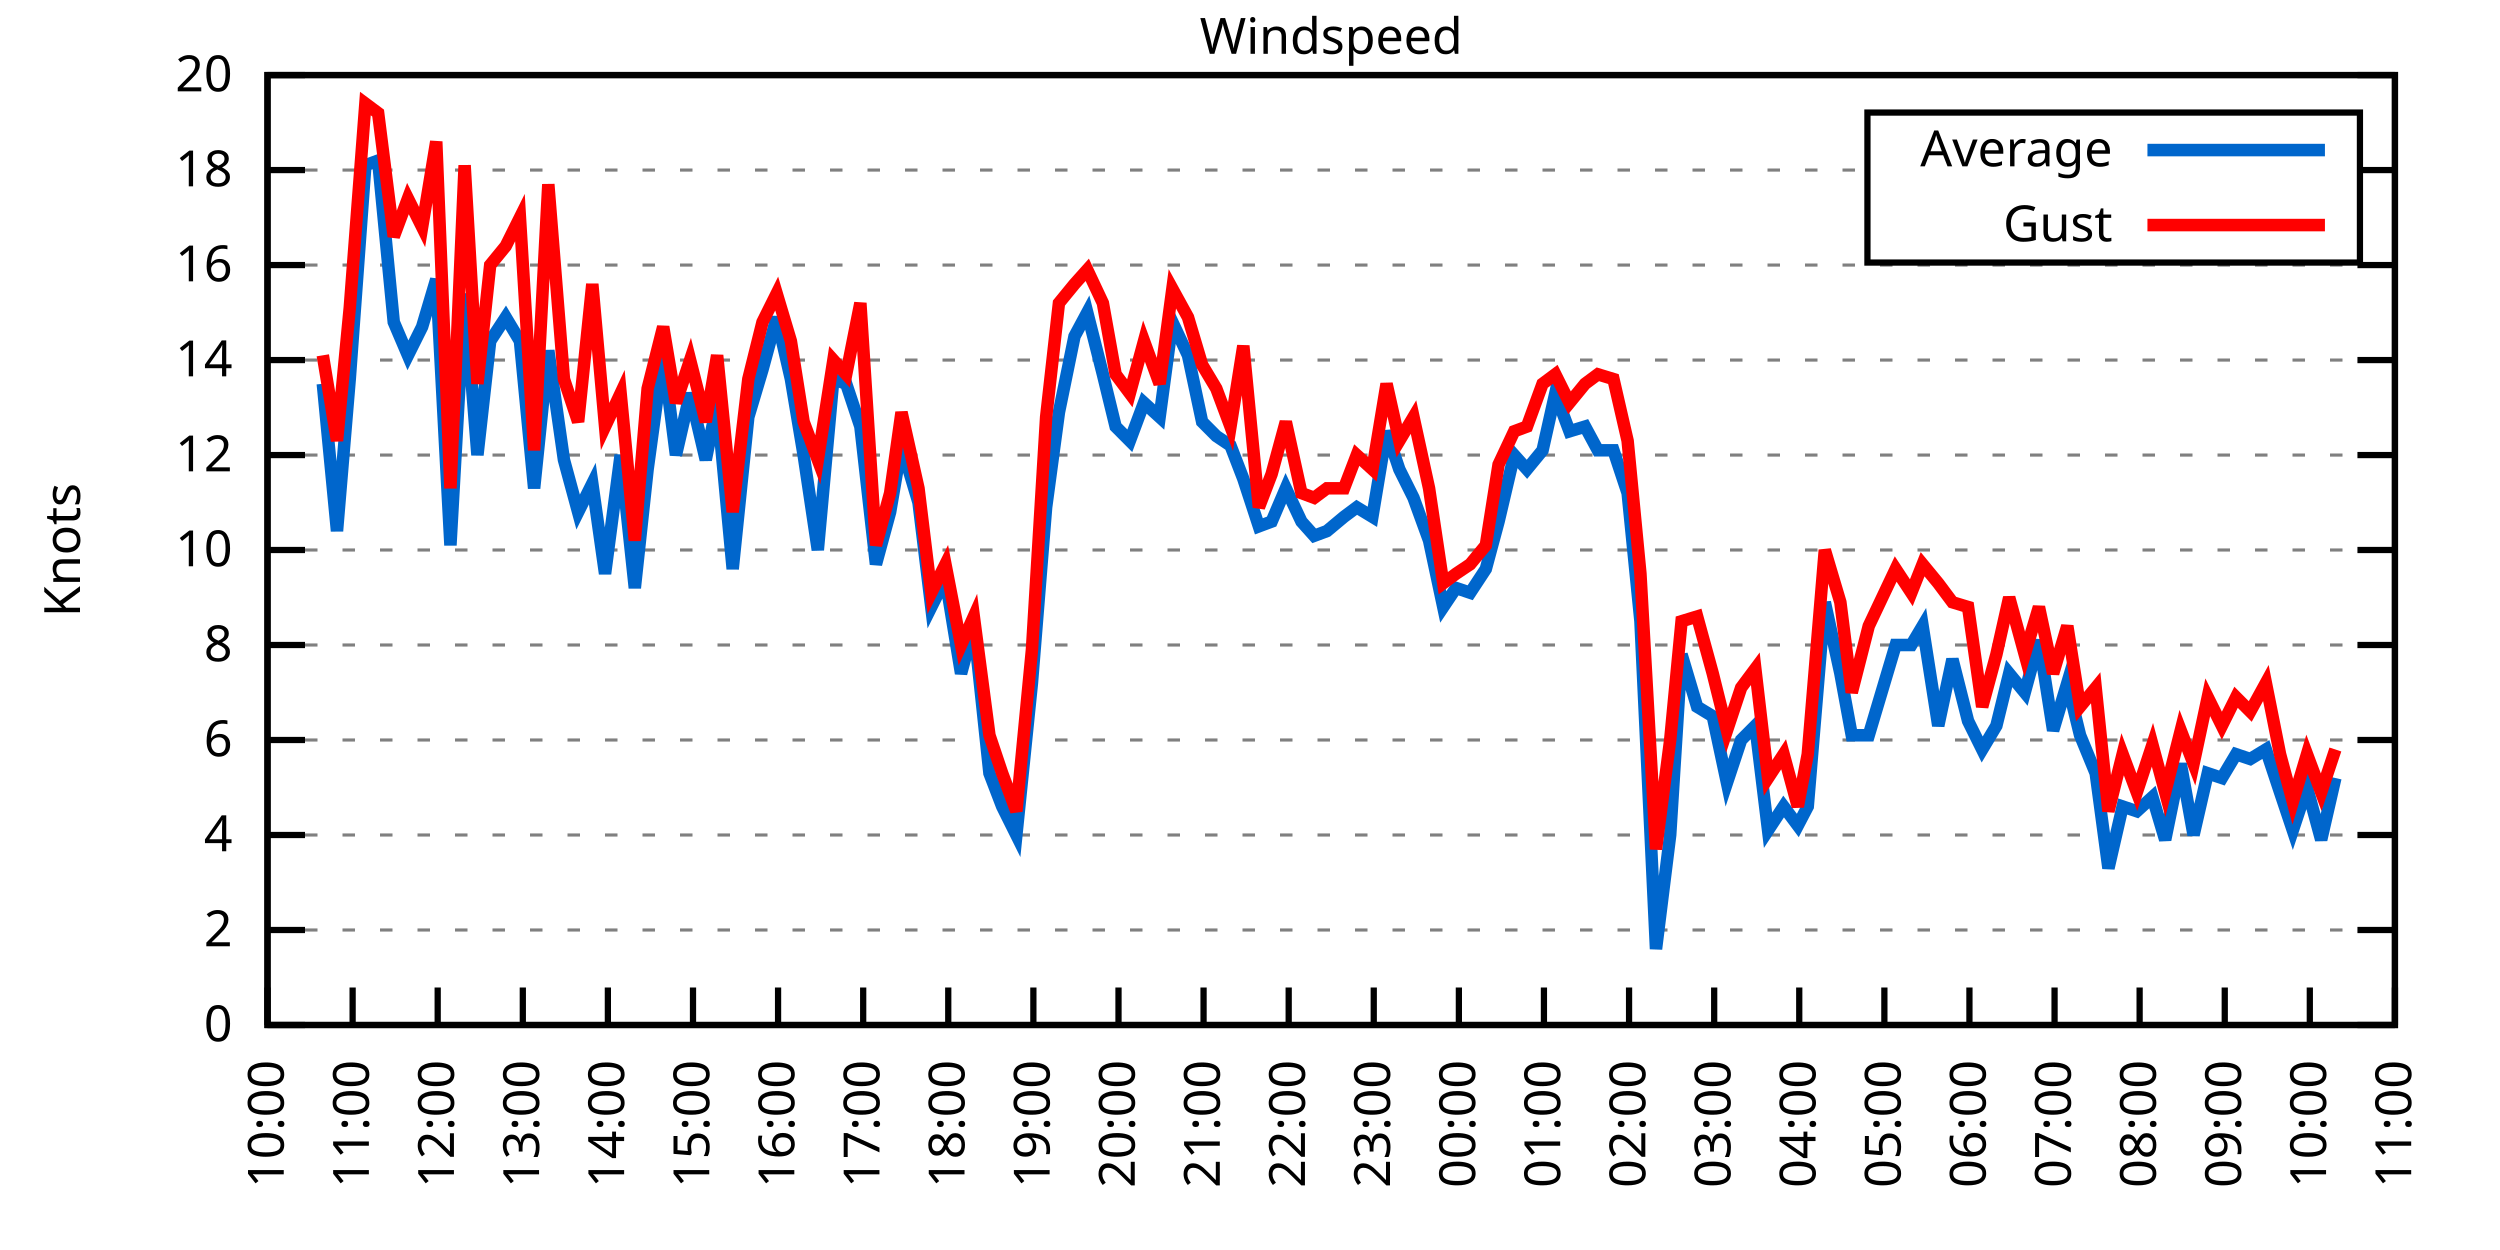
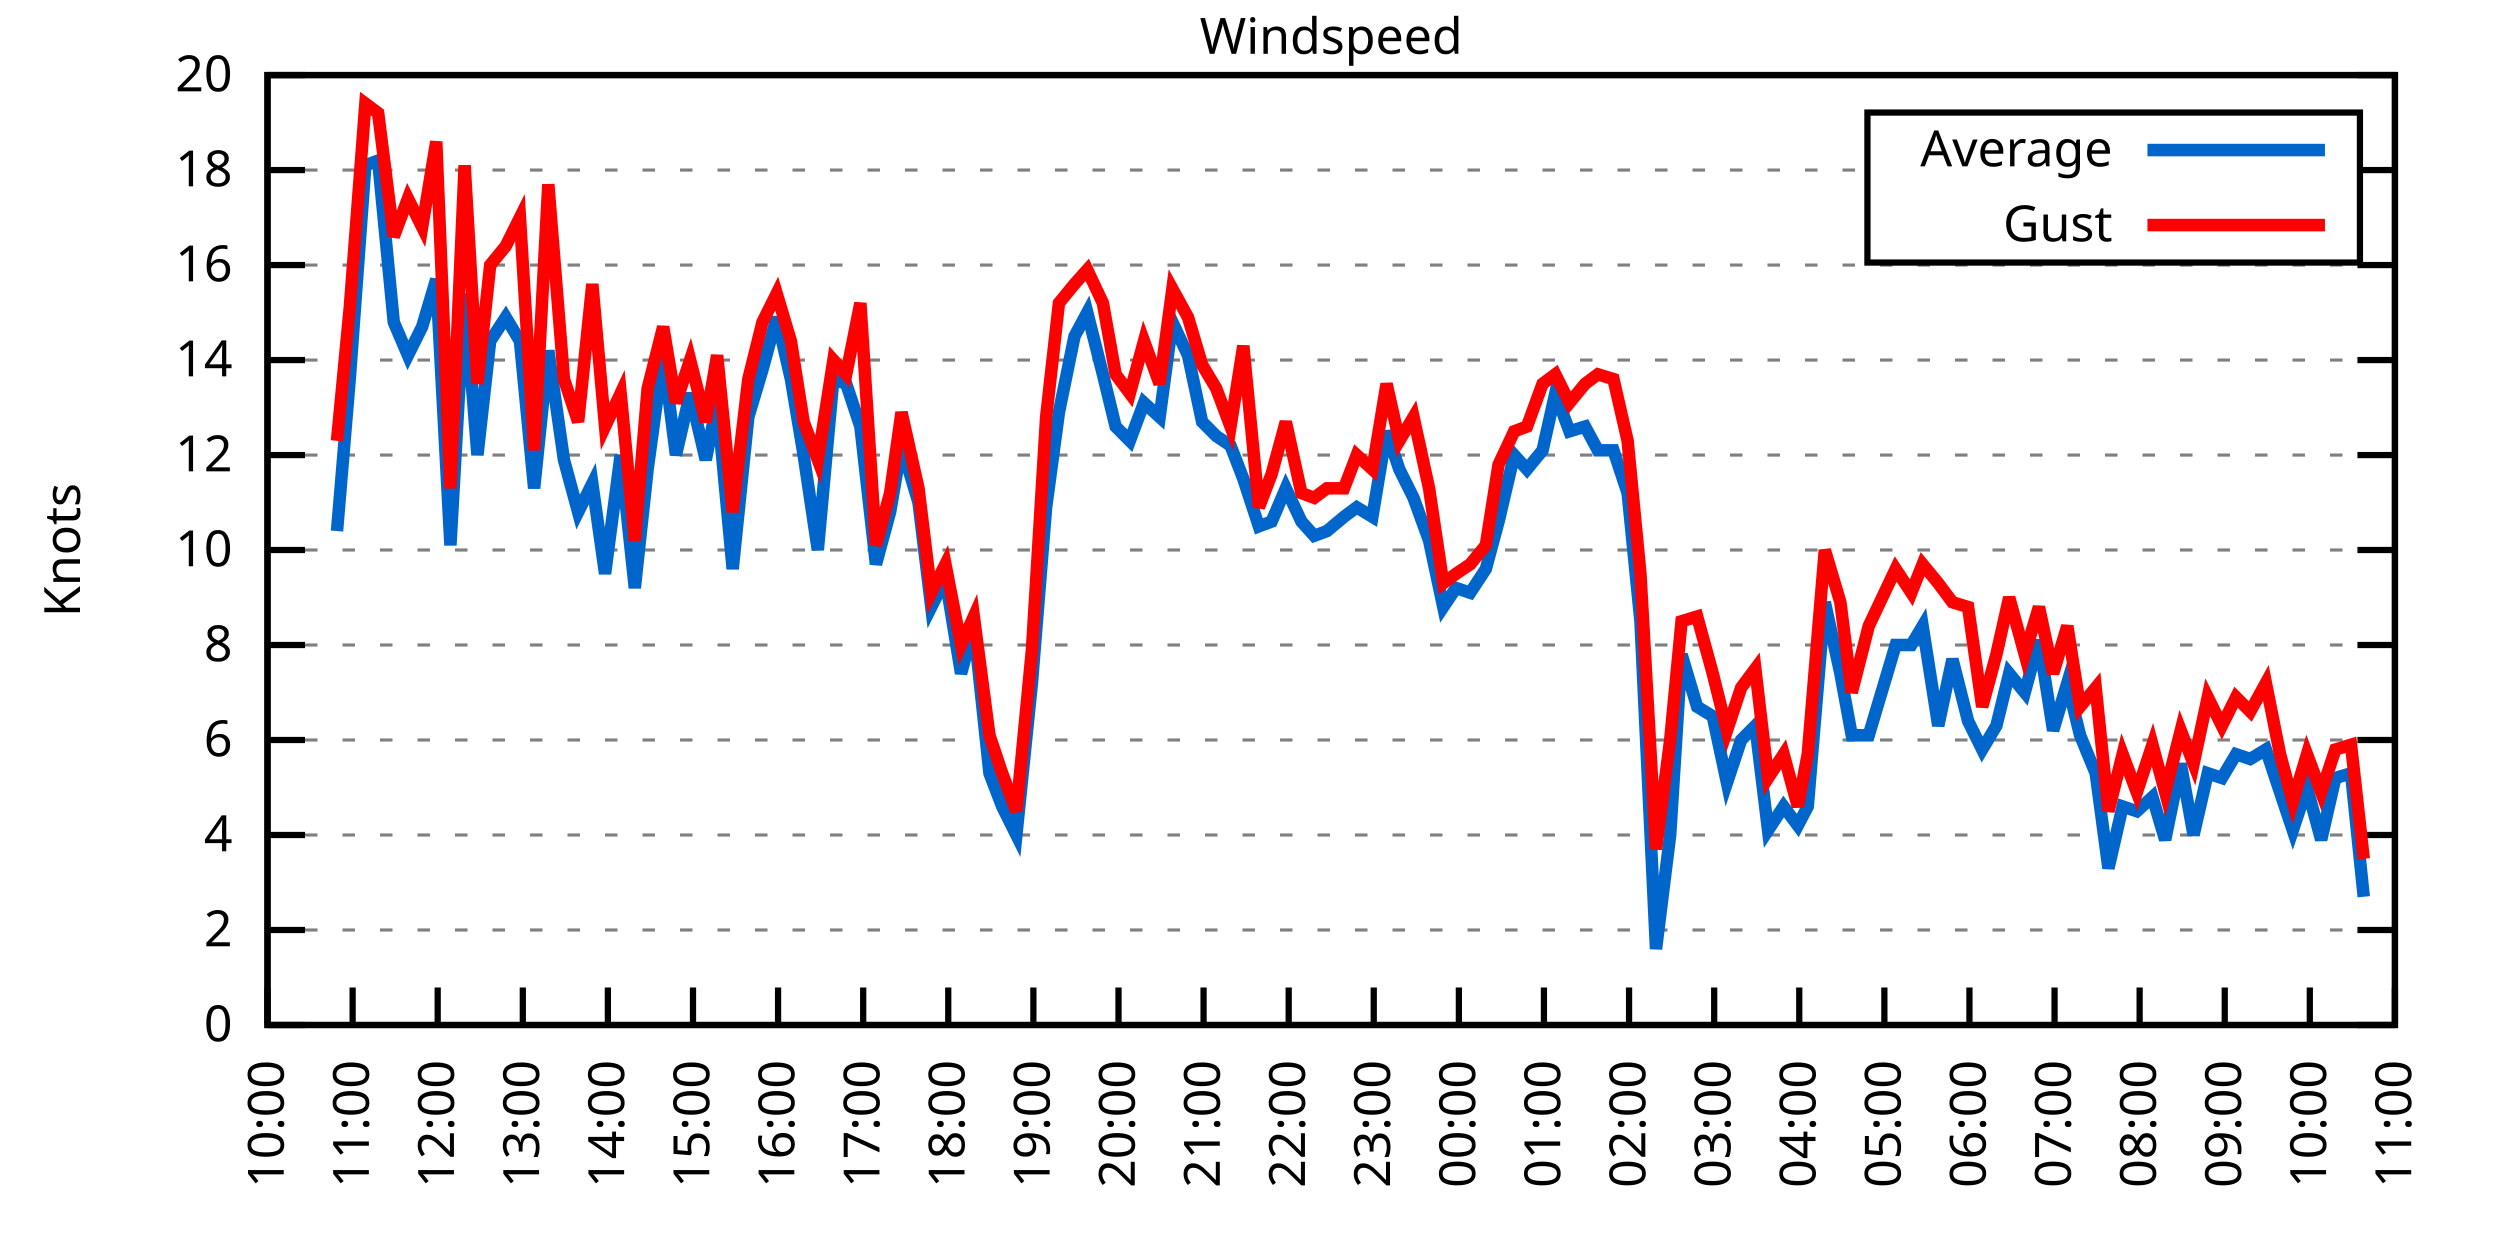
<svg xmlns="http://www.w3.org/2000/svg" xmlns:xlink="http://www.w3.org/1999/xlink" width="400" height="200" viewBox="0 0 400 200">
  <g id="gnuplot_canvas">
    <rect x="0" y="0" width="400" height="200" fill="none" />
    <defs>
      <circle id="gpDot" r="0.5" stroke-width="0.5" stroke="currentColor" />
      <path id="gpPt0" stroke-width="0.333" stroke="currentColor" d="M-1,0 h2 M0,-1 v2" />
      <path id="gpPt1" stroke-width="0.333" stroke="currentColor" d="M-1,-1 L1,1 M1,-1 L-1,1" />
      <path id="gpPt2" stroke-width="0.333" stroke="currentColor" d="M-1,0 L1,0 M0,-1 L0,1 M-1,-1 L1,1 M-1,1 L1,-1" />
      <rect id="gpPt3" stroke-width="0.333" stroke="currentColor" x="-1" y="-1" width="2" height="2" />
      <rect id="gpPt4" stroke-width="0.333" stroke="currentColor" fill="currentColor" x="-1" y="-1" width="2" height="2" />
      <circle id="gpPt5" stroke-width="0.333" stroke="currentColor" cx="0" cy="0" r="1" />
      <use xlink:href="#gpPt5" id="gpPt6" fill="currentColor" stroke="none" />
      <path id="gpPt7" stroke-width="0.333" stroke="currentColor" d="M0,-1.33 L-1.33,0.67 L1.33,0.67 z" />
      <use xlink:href="#gpPt7" id="gpPt8" fill="currentColor" stroke="none" />
      <use xlink:href="#gpPt7" id="gpPt9" stroke="currentColor" transform="rotate(180)" />
      <use xlink:href="#gpPt9" id="gpPt10" fill="currentColor" stroke="none" />
      <use xlink:href="#gpPt3" id="gpPt11" stroke="currentColor" transform="rotate(45)" />
      <use xlink:href="#gpPt11" id="gpPt12" fill="currentColor" stroke="none" />
      <path id="gpPt13" stroke-width="0.333" stroke="currentColor" d="M0,1.330 L1.265,0.411 L0.782,-1.067 L-0.782,-1.076 L-1.265,0.411 z" />
      <use xlink:href="#gpPt13" id="gpPt14" fill="currentColor" stroke="none" />
      <filter id="textbox" filterUnits="objectBoundingBox" x="0" y="0" height="1" width="1">
        <feFlood flood-color="white" flood-opacity="1" result="bgnd" />
        <feComposite in="SourceGraphic" in2="bgnd" operator="atop" />
      </filter>
      <filter id="greybox" filterUnits="objectBoundingBox" x="0" y="0" height="1" width="1">
        <feFlood flood-color="lightgrey" flood-opacity="1" result="grey" />
        <feComposite in="SourceGraphic" in2="grey" operator="atop" />
      </filter>
    </defs>
    <g fill="none" color="white" stroke="currentColor" stroke-width="1.00" stroke-linecap="butt" stroke-linejoin="miter">
</g>
    <g fill="none" color="black" stroke="currentColor" stroke-width="1.00" stroke-linecap="butt" stroke-linejoin="miter">
      <g stroke="none" shape-rendering="crispEdges">
        <polygon fill="rgb(255, 255, 255)" points="42.80,164.00 383.18,164.00 383.18,12.02 42.80,12.02 " />
      </g>
    </g>
    <g fill="none" color="black" stroke="currentColor" stroke-width="1.00" stroke-linecap="butt" stroke-linejoin="miter">
</g>
    <g fill="none" color="black" stroke="black" stroke-width="0.50" stroke-linecap="butt" stroke-linejoin="miter">
</g>
    <g fill="none" color="gray" stroke="currentColor" stroke-width="0.50" stroke-linecap="butt" stroke-linejoin="miter">
      <path stroke="gray" stroke-dasharray="2,4" class="gridline" d="M42.80,164.00 L383.19,164.00  " />
    </g>
    <g fill="none" color="gray" stroke="gray" stroke-width="1.00" stroke-linecap="butt" stroke-linejoin="miter">
</g>
    <g fill="none" color="black" stroke="currentColor" stroke-width="1.00" stroke-linecap="butt" stroke-linejoin="miter">
      <path stroke="black" d="M42.80,164.00 L48.80,164.00 M383.19,164.00 L377.19,164.00  " />
      <g transform="translate(37.20,166.60)" stroke="none" fill="black" font-family="Sans" font-size="8.00" text-anchor="end">
        <text>
          <tspan font-family="Sans"> 0</tspan>
        </text>
      </g>
    </g>
    <g fill="none" color="black" stroke="currentColor" stroke-width="1.00" stroke-linecap="butt" stroke-linejoin="miter">
</g>
    <g fill="none" color="black" stroke="black" stroke-width="0.50" stroke-linecap="butt" stroke-linejoin="miter">
</g>
    <g fill="none" color="gray" stroke="currentColor" stroke-width="0.50" stroke-linecap="butt" stroke-linejoin="miter">
      <path stroke="gray" stroke-dasharray="2,4" class="gridline" d="M42.80,148.80 L383.19,148.80  " />
    </g>
    <g fill="none" color="gray" stroke="gray" stroke-width="1.00" stroke-linecap="butt" stroke-linejoin="miter">
</g>
    <g fill="none" color="black" stroke="currentColor" stroke-width="1.00" stroke-linecap="butt" stroke-linejoin="miter">
      <path stroke="black" d="M42.80,148.80 L48.80,148.80 M383.19,148.80 L377.19,148.80  " />
      <g transform="translate(37.20,151.40)" stroke="none" fill="black" font-family="Sans" font-size="8.00" text-anchor="end">
        <text>
          <tspan font-family="Sans"> 2</tspan>
        </text>
      </g>
    </g>
    <g fill="none" color="black" stroke="currentColor" stroke-width="1.00" stroke-linecap="butt" stroke-linejoin="miter">
</g>
    <g fill="none" color="black" stroke="black" stroke-width="0.50" stroke-linecap="butt" stroke-linejoin="miter">
</g>
    <g fill="none" color="gray" stroke="currentColor" stroke-width="0.50" stroke-linecap="butt" stroke-linejoin="miter">
      <path stroke="gray" stroke-dasharray="2,4" class="gridline" d="M42.80,133.60 L383.19,133.60  " />
    </g>
    <g fill="none" color="gray" stroke="gray" stroke-width="1.00" stroke-linecap="butt" stroke-linejoin="miter">
</g>
    <g fill="none" color="black" stroke="currentColor" stroke-width="1.00" stroke-linecap="butt" stroke-linejoin="miter">
      <path stroke="black" d="M42.80,133.60 L48.80,133.60 M383.19,133.60 L377.19,133.60  " />
      <g transform="translate(37.20,136.20)" stroke="none" fill="black" font-family="Sans" font-size="8.00" text-anchor="end">
        <text>
          <tspan font-family="Sans"> 4</tspan>
        </text>
      </g>
    </g>
    <g fill="none" color="black" stroke="currentColor" stroke-width="1.00" stroke-linecap="butt" stroke-linejoin="miter">
</g>
    <g fill="none" color="black" stroke="black" stroke-width="0.50" stroke-linecap="butt" stroke-linejoin="miter">
</g>
    <g fill="none" color="gray" stroke="currentColor" stroke-width="0.50" stroke-linecap="butt" stroke-linejoin="miter">
      <path stroke="gray" stroke-dasharray="2,4" class="gridline" d="M42.80,118.40 L383.19,118.40  " />
    </g>
    <g fill="none" color="gray" stroke="gray" stroke-width="1.00" stroke-linecap="butt" stroke-linejoin="miter">
</g>
    <g fill="none" color="black" stroke="currentColor" stroke-width="1.00" stroke-linecap="butt" stroke-linejoin="miter">
      <path stroke="black" d="M42.80,118.40 L48.80,118.40 M383.19,118.40 L377.19,118.40  " />
      <g transform="translate(37.20,121.00)" stroke="none" fill="black" font-family="Sans" font-size="8.00" text-anchor="end">
        <text>
          <tspan font-family="Sans"> 6</tspan>
        </text>
      </g>
    </g>
    <g fill="none" color="black" stroke="currentColor" stroke-width="1.00" stroke-linecap="butt" stroke-linejoin="miter">
</g>
    <g fill="none" color="black" stroke="black" stroke-width="0.50" stroke-linecap="butt" stroke-linejoin="miter">
</g>
    <g fill="none" color="gray" stroke="currentColor" stroke-width="0.50" stroke-linecap="butt" stroke-linejoin="miter">
      <path stroke="gray" stroke-dasharray="2,4" class="gridline" d="M42.80,103.20 L383.19,103.20  " />
    </g>
    <g fill="none" color="gray" stroke="gray" stroke-width="1.00" stroke-linecap="butt" stroke-linejoin="miter">
</g>
    <g fill="none" color="black" stroke="currentColor" stroke-width="1.00" stroke-linecap="butt" stroke-linejoin="miter">
      <path stroke="black" d="M42.80,103.20 L48.80,103.20 M383.19,103.20 L377.19,103.20  " />
      <g transform="translate(37.20,105.80)" stroke="none" fill="black" font-family="Sans" font-size="8.00" text-anchor="end">
        <text>
          <tspan font-family="Sans"> 8</tspan>
        </text>
      </g>
    </g>
    <g fill="none" color="black" stroke="currentColor" stroke-width="1.00" stroke-linecap="butt" stroke-linejoin="miter">
</g>
    <g fill="none" color="black" stroke="black" stroke-width="0.50" stroke-linecap="butt" stroke-linejoin="miter">
</g>
    <g fill="none" color="gray" stroke="currentColor" stroke-width="0.50" stroke-linecap="butt" stroke-linejoin="miter">
      <path stroke="gray" stroke-dasharray="2,4" class="gridline" d="M42.80,88.00 L383.19,88.00  " />
    </g>
    <g fill="none" color="gray" stroke="gray" stroke-width="1.00" stroke-linecap="butt" stroke-linejoin="miter">
</g>
    <g fill="none" color="black" stroke="currentColor" stroke-width="1.00" stroke-linecap="butt" stroke-linejoin="miter">
      <path stroke="black" d="M42.80,88.00 L48.80,88.00 M383.19,88.00 L377.19,88.00  " />
      <g transform="translate(37.20,90.60)" stroke="none" fill="black" font-family="Sans" font-size="8.00" text-anchor="end">
        <text>
          <tspan font-family="Sans"> 10</tspan>
        </text>
      </g>
    </g>
    <g fill="none" color="black" stroke="currentColor" stroke-width="1.00" stroke-linecap="butt" stroke-linejoin="miter">
</g>
    <g fill="none" color="black" stroke="black" stroke-width="0.50" stroke-linecap="butt" stroke-linejoin="miter">
</g>
    <g fill="none" color="gray" stroke="currentColor" stroke-width="0.50" stroke-linecap="butt" stroke-linejoin="miter">
      <path stroke="gray" stroke-dasharray="2,4" class="gridline" d="M42.80,72.81 L383.19,72.81  " />
    </g>
    <g fill="none" color="gray" stroke="gray" stroke-width="1.00" stroke-linecap="butt" stroke-linejoin="miter">
</g>
    <g fill="none" color="black" stroke="currentColor" stroke-width="1.00" stroke-linecap="butt" stroke-linejoin="miter">
      <path stroke="black" d="M42.80,72.81 L48.80,72.81 M383.19,72.81 L377.19,72.81  " />
      <g transform="translate(37.20,75.41)" stroke="none" fill="black" font-family="Sans" font-size="8.00" text-anchor="end">
        <text>
          <tspan font-family="Sans"> 12</tspan>
        </text>
      </g>
    </g>
    <g fill="none" color="black" stroke="currentColor" stroke-width="1.00" stroke-linecap="butt" stroke-linejoin="miter">
</g>
    <g fill="none" color="black" stroke="black" stroke-width="0.50" stroke-linecap="butt" stroke-linejoin="miter">
</g>
    <g fill="none" color="gray" stroke="currentColor" stroke-width="0.50" stroke-linecap="butt" stroke-linejoin="miter">
      <path stroke="gray" stroke-dasharray="2,4" class="gridline" d="M42.80,57.61 L383.19,57.61  " />
    </g>
    <g fill="none" color="gray" stroke="gray" stroke-width="1.00" stroke-linecap="butt" stroke-linejoin="miter">
</g>
    <g fill="none" color="black" stroke="currentColor" stroke-width="1.00" stroke-linecap="butt" stroke-linejoin="miter">
      <path stroke="black" d="M42.80,57.61 L48.80,57.61 M383.19,57.61 L377.19,57.61  " />
      <g transform="translate(37.20,60.21)" stroke="none" fill="black" font-family="Sans" font-size="8.00" text-anchor="end">
        <text>
          <tspan font-family="Sans"> 14</tspan>
        </text>
      </g>
    </g>
    <g fill="none" color="black" stroke="currentColor" stroke-width="1.00" stroke-linecap="butt" stroke-linejoin="miter">
</g>
    <g fill="none" color="black" stroke="black" stroke-width="0.50" stroke-linecap="butt" stroke-linejoin="miter">
</g>
    <g fill="none" color="gray" stroke="currentColor" stroke-width="0.50" stroke-linecap="butt" stroke-linejoin="miter">
      <path stroke="gray" stroke-dasharray="2,4" class="gridline" d="M42.80,42.41 L383.19,42.41  " />
    </g>
    <g fill="none" color="gray" stroke="gray" stroke-width="1.00" stroke-linecap="butt" stroke-linejoin="miter">
</g>
    <g fill="none" color="black" stroke="currentColor" stroke-width="1.00" stroke-linecap="butt" stroke-linejoin="miter">
      <path stroke="black" d="M42.80,42.41 L48.80,42.41 M383.19,42.41 L377.19,42.41  " />
      <g transform="translate(37.20,45.01)" stroke="none" fill="black" font-family="Sans" font-size="8.00" text-anchor="end">
        <text>
          <tspan font-family="Sans"> 16</tspan>
        </text>
      </g>
    </g>
    <g fill="none" color="black" stroke="currentColor" stroke-width="1.00" stroke-linecap="butt" stroke-linejoin="miter">
</g>
    <g fill="none" color="black" stroke="black" stroke-width="0.50" stroke-linecap="butt" stroke-linejoin="miter">
</g>
    <g fill="none" color="gray" stroke="currentColor" stroke-width="0.50" stroke-linecap="butt" stroke-linejoin="miter">
      <path stroke="gray" stroke-dasharray="2,4" class="gridline" d="M42.80,27.21 L298.79,27.21 M377.59,27.21 L383.19,27.21  " />
    </g>
    <g fill="none" color="gray" stroke="gray" stroke-width="1.00" stroke-linecap="butt" stroke-linejoin="miter">
</g>
    <g fill="none" color="black" stroke="currentColor" stroke-width="1.00" stroke-linecap="butt" stroke-linejoin="miter">
      <path stroke="black" d="M42.80,27.21 L48.80,27.21 M383.19,27.21 L377.19,27.21  " />
      <g transform="translate(37.20,29.81)" stroke="none" fill="black" font-family="Sans" font-size="8.00" text-anchor="end">
        <text>
          <tspan font-family="Sans"> 18</tspan>
        </text>
      </g>
    </g>
    <g fill="none" color="black" stroke="currentColor" stroke-width="1.00" stroke-linecap="butt" stroke-linejoin="miter">
</g>
    <g fill="none" color="black" stroke="black" stroke-width="0.50" stroke-linecap="butt" stroke-linejoin="miter">
</g>
    <g fill="none" color="gray" stroke="currentColor" stroke-width="0.50" stroke-linecap="butt" stroke-linejoin="miter">
      <path stroke="gray" stroke-dasharray="2,4" class="gridline" d="M42.80,12.01 L383.19,12.01  " />
    </g>
    <g fill="none" color="gray" stroke="gray" stroke-width="1.00" stroke-linecap="butt" stroke-linejoin="miter">
</g>
    <g fill="none" color="black" stroke="currentColor" stroke-width="1.00" stroke-linecap="butt" stroke-linejoin="miter">
      <path stroke="black" d="M42.80,12.01 L48.80,12.01 M383.19,12.01 L377.19,12.01  " />
      <g transform="translate(37.20,14.61)" stroke="none" fill="black" font-family="Sans" font-size="8.00" text-anchor="end">
        <text>
          <tspan font-family="Sans"> 20</tspan>
        </text>
      </g>
    </g>
    <g fill="none" color="black" stroke="currentColor" stroke-width="1.00" stroke-linecap="butt" stroke-linejoin="miter">
      <path stroke="black" d="M42.80,164.00 L42.80,158.00  " />
      <g transform="translate(45.40,169.60) rotate(270.00)" stroke="none" fill="black" font-family="Sans" font-size="8.00" text-anchor="end">
        <text>
          <tspan font-family="Sans">10:00</tspan>
        </text>
      </g>
    </g>
    <g fill="none" color="black" stroke="currentColor" stroke-width="1.00" stroke-linecap="butt" stroke-linejoin="miter">
      <path stroke="black" d="M56.42,164.00 L56.42,158.00  " />
      <g transform="translate(59.02,169.60) rotate(270.00)" stroke="none" fill="black" font-family="Sans" font-size="8.00" text-anchor="end">
        <text>
          <tspan font-family="Sans">11:00</tspan>
        </text>
      </g>
    </g>
    <g fill="none" color="black" stroke="currentColor" stroke-width="1.00" stroke-linecap="butt" stroke-linejoin="miter">
      <path stroke="black" d="M70.03,164.00 L70.03,158.00  " />
      <g transform="translate(72.63,169.60) rotate(270.00)" stroke="none" fill="black" font-family="Sans" font-size="8.00" text-anchor="end">
        <text>
          <tspan font-family="Sans">12:00</tspan>
        </text>
      </g>
    </g>
    <g fill="none" color="black" stroke="currentColor" stroke-width="1.00" stroke-linecap="butt" stroke-linejoin="miter">
      <path stroke="black" d="M83.65,164.00 L83.65,158.00  " />
      <g transform="translate(86.25,169.60) rotate(270.00)" stroke="none" fill="black" font-family="Sans" font-size="8.00" text-anchor="end">
        <text>
          <tspan font-family="Sans">13:00</tspan>
        </text>
      </g>
    </g>
    <g fill="none" color="black" stroke="currentColor" stroke-width="1.00" stroke-linecap="butt" stroke-linejoin="miter">
      <path stroke="black" d="M97.26,164.00 L97.26,158.00  " />
      <g transform="translate(99.86,169.60) rotate(270.00)" stroke="none" fill="black" font-family="Sans" font-size="8.00" text-anchor="end">
        <text>
          <tspan font-family="Sans">14:00</tspan>
        </text>
      </g>
    </g>
    <g fill="none" color="black" stroke="currentColor" stroke-width="1.00" stroke-linecap="butt" stroke-linejoin="miter">
      <path stroke="black" d="M110.88,164.00 L110.88,158.00  " />
      <g transform="translate(113.48,169.60) rotate(270.00)" stroke="none" fill="black" font-family="Sans" font-size="8.00" text-anchor="end">
        <text>
          <tspan font-family="Sans">15:00</tspan>
        </text>
      </g>
    </g>
    <g fill="none" color="black" stroke="currentColor" stroke-width="1.00" stroke-linecap="butt" stroke-linejoin="miter">
      <path stroke="black" d="M124.49,164.00 L124.49,158.00  " />
      <g transform="translate(127.09,169.60) rotate(270.00)" stroke="none" fill="black" font-family="Sans" font-size="8.00" text-anchor="end">
        <text>
          <tspan font-family="Sans">16:00</tspan>
        </text>
      </g>
    </g>
    <g fill="none" color="black" stroke="currentColor" stroke-width="1.00" stroke-linecap="butt" stroke-linejoin="miter">
      <path stroke="black" d="M138.11,164.00 L138.11,158.00  " />
      <g transform="translate(140.71,169.60) rotate(270.00)" stroke="none" fill="black" font-family="Sans" font-size="8.00" text-anchor="end">
        <text>
          <tspan font-family="Sans">17:00</tspan>
        </text>
      </g>
    </g>
    <g fill="none" color="black" stroke="currentColor" stroke-width="1.00" stroke-linecap="butt" stroke-linejoin="miter">
      <path stroke="black" d="M151.72,164.00 L151.72,158.00  " />
      <g transform="translate(154.32,169.60) rotate(270.00)" stroke="none" fill="black" font-family="Sans" font-size="8.00" text-anchor="end">
        <text>
          <tspan font-family="Sans">18:00</tspan>
        </text>
      </g>
    </g>
    <g fill="none" color="black" stroke="currentColor" stroke-width="1.00" stroke-linecap="butt" stroke-linejoin="miter">
      <path stroke="black" d="M165.34,164.00 L165.34,158.00  " />
      <g transform="translate(167.94,169.60) rotate(270.00)" stroke="none" fill="black" font-family="Sans" font-size="8.00" text-anchor="end">
        <text>
          <tspan font-family="Sans">19:00</tspan>
        </text>
      </g>
    </g>
    <g fill="none" color="black" stroke="currentColor" stroke-width="1.00" stroke-linecap="butt" stroke-linejoin="miter">
      <path stroke="black" d="M178.96,164.00 L178.96,158.00  " />
      <g transform="translate(181.56,169.60) rotate(270.00)" stroke="none" fill="black" font-family="Sans" font-size="8.00" text-anchor="end">
        <text>
          <tspan font-family="Sans">20:00</tspan>
        </text>
      </g>
    </g>
    <g fill="none" color="black" stroke="currentColor" stroke-width="1.00" stroke-linecap="butt" stroke-linejoin="miter">
      <path stroke="black" d="M192.57,164.00 L192.57,158.00  " />
      <g transform="translate(195.17,169.60) rotate(270.00)" stroke="none" fill="black" font-family="Sans" font-size="8.00" text-anchor="end">
        <text>
          <tspan font-family="Sans">21:00</tspan>
        </text>
      </g>
    </g>
    <g fill="none" color="black" stroke="currentColor" stroke-width="1.00" stroke-linecap="butt" stroke-linejoin="miter">
      <path stroke="black" d="M206.19,164.00 L206.19,158.00  " />
      <g transform="translate(208.79,169.60) rotate(270.00)" stroke="none" fill="black" font-family="Sans" font-size="8.00" text-anchor="end">
        <text>
          <tspan font-family="Sans">22:00</tspan>
        </text>
      </g>
    </g>
    <g fill="none" color="black" stroke="currentColor" stroke-width="1.00" stroke-linecap="butt" stroke-linejoin="miter">
      <path stroke="black" d="M219.80,164.00 L219.80,158.00  " />
      <g transform="translate(222.40,169.60) rotate(270.00)" stroke="none" fill="black" font-family="Sans" font-size="8.00" text-anchor="end">
        <text>
          <tspan font-family="Sans">23:00</tspan>
        </text>
      </g>
    </g>
    <g fill="none" color="black" stroke="currentColor" stroke-width="1.00" stroke-linecap="butt" stroke-linejoin="miter">
      <path stroke="black" d="M233.42,164.00 L233.42,158.00  " />
      <g transform="translate(236.02,169.60) rotate(270.00)" stroke="none" fill="black" font-family="Sans" font-size="8.00" text-anchor="end">
        <text>
          <tspan font-family="Sans">00:00</tspan>
        </text>
      </g>
    </g>
    <g fill="none" color="black" stroke="currentColor" stroke-width="1.00" stroke-linecap="butt" stroke-linejoin="miter">
      <path stroke="black" d="M247.03,164.00 L247.03,158.00  " />
      <g transform="translate(249.63,169.60) rotate(270.00)" stroke="none" fill="black" font-family="Sans" font-size="8.00" text-anchor="end">
        <text>
          <tspan font-family="Sans">01:00</tspan>
        </text>
      </g>
    </g>
    <g fill="none" color="black" stroke="currentColor" stroke-width="1.00" stroke-linecap="butt" stroke-linejoin="miter">
      <path stroke="black" d="M260.65,164.00 L260.65,158.00  " />
      <g transform="translate(263.25,169.60) rotate(270.00)" stroke="none" fill="black" font-family="Sans" font-size="8.00" text-anchor="end">
        <text>
          <tspan font-family="Sans">02:00</tspan>
        </text>
      </g>
    </g>
    <g fill="none" color="black" stroke="currentColor" stroke-width="1.00" stroke-linecap="butt" stroke-linejoin="miter">
      <path stroke="black" d="M274.27,164.00 L274.27,158.00  " />
      <g transform="translate(276.87,169.60) rotate(270.00)" stroke="none" fill="black" font-family="Sans" font-size="8.00" text-anchor="end">
        <text>
          <tspan font-family="Sans">03:00</tspan>
        </text>
      </g>
    </g>
    <g fill="none" color="black" stroke="currentColor" stroke-width="1.00" stroke-linecap="butt" stroke-linejoin="miter">
      <path stroke="black" d="M287.88,164.00 L287.88,158.00  " />
      <g transform="translate(290.48,169.60) rotate(270.00)" stroke="none" fill="black" font-family="Sans" font-size="8.00" text-anchor="end">
        <text>
          <tspan font-family="Sans">04:00</tspan>
        </text>
      </g>
    </g>
    <g fill="none" color="black" stroke="currentColor" stroke-width="1.00" stroke-linecap="butt" stroke-linejoin="miter">
      <path stroke="black" d="M301.50,164.00 L301.50,158.00  " />
      <g transform="translate(304.10,169.60) rotate(270.00)" stroke="none" fill="black" font-family="Sans" font-size="8.00" text-anchor="end">
        <text>
          <tspan font-family="Sans">05:00</tspan>
        </text>
      </g>
    </g>
    <g fill="none" color="black" stroke="currentColor" stroke-width="1.00" stroke-linecap="butt" stroke-linejoin="miter">
      <path stroke="black" d="M315.11,164.00 L315.11,158.00  " />
      <g transform="translate(317.71,169.60) rotate(270.00)" stroke="none" fill="black" font-family="Sans" font-size="8.00" text-anchor="end">
        <text>
          <tspan font-family="Sans">06:00</tspan>
        </text>
      </g>
    </g>
    <g fill="none" color="black" stroke="currentColor" stroke-width="1.00" stroke-linecap="butt" stroke-linejoin="miter">
      <path stroke="black" d="M328.73,164.00 L328.73,158.00  " />
      <g transform="translate(331.33,169.60) rotate(270.00)" stroke="none" fill="black" font-family="Sans" font-size="8.00" text-anchor="end">
        <text>
          <tspan font-family="Sans">07:00</tspan>
        </text>
      </g>
    </g>
    <g fill="none" color="black" stroke="currentColor" stroke-width="1.00" stroke-linecap="butt" stroke-linejoin="miter">
      <path stroke="black" d="M342.34,164.00 L342.34,158.00  " />
      <g transform="translate(344.94,169.60) rotate(270.00)" stroke="none" fill="black" font-family="Sans" font-size="8.00" text-anchor="end">
        <text>
          <tspan font-family="Sans">08:00</tspan>
        </text>
      </g>
    </g>
    <g fill="none" color="black" stroke="currentColor" stroke-width="1.00" stroke-linecap="butt" stroke-linejoin="miter">
      <path stroke="black" d="M355.96,164.00 L355.96,158.00  " />
      <g transform="translate(358.56,169.60) rotate(270.00)" stroke="none" fill="black" font-family="Sans" font-size="8.00" text-anchor="end">
        <text>
          <tspan font-family="Sans">09:00</tspan>
        </text>
      </g>
    </g>
    <g fill="none" color="black" stroke="currentColor" stroke-width="1.00" stroke-linecap="butt" stroke-linejoin="miter">
      <path stroke="black" d="M369.57,164.00 L369.57,158.00  " />
      <g transform="translate(372.17,169.60) rotate(270.00)" stroke="none" fill="black" font-family="Sans" font-size="8.00" text-anchor="end">
        <text>
          <tspan font-family="Sans">10:00</tspan>
        </text>
      </g>
    </g>
    <g fill="none" color="black" stroke="currentColor" stroke-width="1.00" stroke-linecap="butt" stroke-linejoin="miter">
      <path stroke="black" d="M383.19,164.00 L383.19,158.00  " />
      <g transform="translate(385.79,169.60) rotate(270.00)" stroke="none" fill="black" font-family="Sans" font-size="8.00" text-anchor="end">
        <text>
          <tspan font-family="Sans">11:00</tspan>
        </text>
      </g>
    </g>
    <g fill="none" color="black" stroke="currentColor" stroke-width="1.00" stroke-linecap="butt" stroke-linejoin="miter">
</g>
    <g fill="none" color="black" stroke="currentColor" stroke-width="1.00" stroke-linecap="butt" stroke-linejoin="miter">
      <path stroke="black" d="M42.80,12.01 L42.80,164.00 L383.19,164.00 L383.19,12.01 L42.80,12.01 Z  " />
    </g>
    <g fill="none" color="black" stroke="currentColor" stroke-width="1.00" stroke-linecap="butt" stroke-linejoin="miter">
</g>
    <g fill="none" color="black" stroke="currentColor" stroke-width="1.00" stroke-linecap="butt" stroke-linejoin="miter">
      <path stroke="black" d="M298.79,42.01 L298.79,18.01 L377.59,18.01 L377.59,42.01 L298.79,42.01 Z  " />
    </g>
    <g id="Windspeed_plot_1">
      <g fill="none" color="white" stroke="black" stroke-width="2.00" stroke-linecap="butt" stroke-linejoin="miter">
</g>
      <g fill="none" color="black" stroke="currentColor" stroke-width="2.00" stroke-linecap="butt" stroke-linejoin="miter">
        <g transform="translate(337.99,26.61)" stroke="none" fill="black" font-family="Sans" font-size="8.00" text-anchor="end">
          <text>
            <tspan font-family="Sans">Average</tspan>
          </text>
        </g>
      </g>
      <g fill="none" color="black" stroke="currentColor" stroke-width="2.00" stroke-linecap="butt" stroke-linejoin="miter">
-         <path stroke="rgb(  0, 102, 204)" d="M343.59,24.01 L371.99,24.01 M51.65,61.41 L53.92,84.97 L55.96,60.65 L58.46,26.45 L60.50,25.69 L63.00,51.53   L65.27,56.85 L67.54,52.29 L69.80,44.69 L72.07,87.25 L74.34,46.97 L76.39,72.81 L78.43,54.57 L80.92,50.77   L83.19,54.57 L85.46,78.13 L87.73,56.09 L90.23,73.57 L92.50,81.93 L94.77,77.37 L96.81,91.80 L99.30,72.81   L101.57,94.08 L103.62,75.09 L106.11,56.85 L108.15,72.81 L110.42,62.93 L112.92,73.57 L114.74,64.45 L117.23,91.04   L119.73,66.73 L122.00,59.13 L124.27,50.77 L126.54,60.65 L128.58,72.81 L130.85,88.00 L133.34,60.65 L135.39,61.41   L137.66,68.25 L140.15,90.28 L142.42,81.93 L144.24,71.29 L146.96,80.41 L149.00,97.12 L151.27,92.56 L153.77,107.76   L155.81,100.16 L158.31,123.72 L160.35,129.04 L162.62,133.60 L165.11,109.28 L167.38,81.17 L169.43,65.97 L171.92,53.81   L173.96,50.01 L176.46,59.89 L178.50,68.25 L180.77,70.53 L183.04,64.45 L185.54,66.73 L187.58,51.53 L190.08,56.85   L192.34,67.49 L194.61,69.77 L196.88,71.29 L198.93,76.61 L201.42,84.21 L203.46,83.45 L205.73,78.13 L208.23,83.45   L210.27,85.73 L212.31,84.97 L215.04,82.69 L217.08,81.17 L219.58,82.69 L221.85,69.01 L223.89,75.09 L226.16,79.65   L228.65,86.49 L230.92,97.12 L232.96,94.08 L235.23,94.84 L237.73,91.04 L239.77,83.45 L242.27,72.81 L244.31,75.09   L246.81,72.05 L248.85,62.93 L251.12,69.01 L253.61,68.25 L255.66,72.05 L258.15,72.05 L260.42,78.89 L262.47,99.40   L264.96,151.84 L267.23,133.60 L269.05,104.72 L271.54,113.08 L274.04,114.60 L276.31,125.24 L278.58,118.40 L280.85,116.12   L282.89,132.84 L285.38,129.04 L287.65,132.08 L289.24,129.04 L291.97,96.36 L294.46,107.76 L296.28,117.64 L299.00,117.64   L303.31,103.20 L305.81,103.20 L307.62,100.16 L310.12,116.12 L312.39,105.48 L314.89,115.36 L317.15,119.92 L319.42,116.12   L321.47,107.76 L323.96,110.80 L326.23,102.44 L328.50,116.88 L330.77,109.28 L332.81,117.64 L335.31,123.72 L337.35,138.92   L339.62,129.04 L341.89,129.80 L344.39,127.52 L346.43,134.36 L348.92,122.20 L350.97,133.60 L353.24,123.72 L355.50,124.48   L357.77,120.68 L360.04,121.44 L362.54,119.92 L364.81,126.76 L366.85,132.84 L369.12,126.00 L371.39,134.36 L373.66,124.48    " />
+         <path stroke="rgb(  0, 102, 204)" d="M343.59,24.01 L371.99,24.01 M53.92,84.97 L55.96,60.65 L58.46,26.45 L60.50,25.69 L63.00,51.53 L65.27,56.85   L67.54,52.29 L69.80,44.69 L72.07,87.25 L74.34,46.97 L76.39,72.81 L78.43,54.57 L80.92,50.77 L83.19,54.57   L85.46,78.13 L87.73,56.09 L90.23,73.57 L92.50,81.93 L94.77,77.37 L96.81,91.80 L99.30,72.81 L101.57,94.08   L103.62,75.09 L106.11,56.85 L108.15,72.81 L110.42,62.93 L112.92,73.57 L114.74,64.45 L117.23,91.04 L119.73,66.73   L122.00,59.13 L124.27,50.77 L126.54,60.65 L128.58,72.81 L130.85,88.00 L133.34,60.65 L135.39,61.41 L137.66,68.25   L140.15,90.28 L142.42,81.93 L144.24,71.29 L146.96,80.41 L149.00,97.12 L151.27,92.56 L153.77,107.76 L155.81,100.16   L158.31,123.72 L160.35,129.04 L162.62,133.60 L165.11,109.28 L167.38,81.17 L169.43,65.97 L171.92,53.81 L173.96,50.01   L176.46,59.89 L178.50,68.25 L180.77,70.53 L183.04,64.45 L185.54,66.73 L187.58,51.53 L190.08,56.85 L192.34,67.49   L194.61,69.77 L196.88,71.29 L198.93,76.61 L201.42,84.21 L203.46,83.45 L205.73,78.13 L208.23,83.45 L210.27,85.73   L212.31,84.97 L215.04,82.69 L217.08,81.17 L219.58,82.69 L221.85,69.01 L223.89,75.09 L226.16,79.65 L228.65,86.49   L230.92,97.12 L232.96,94.08 L235.23,94.84 L237.73,91.04 L239.77,83.45 L242.27,72.81 L244.31,75.09 L246.81,72.05   L248.85,62.93 L251.12,69.01 L253.61,68.25 L255.66,72.05 L258.15,72.05 L260.42,78.89 L262.47,99.40 L264.96,151.84   L267.23,133.60 L269.05,104.72 L271.54,113.08 L274.04,114.60 L276.31,125.24 L278.58,118.40 L280.85,116.12 L282.89,132.84   L285.38,129.04 L287.65,132.08 L289.24,129.04 L291.97,96.36 L294.46,107.76 L296.28,117.64 L299.00,117.64 L303.31,103.20   L305.81,103.20 L307.62,100.16 L310.12,116.12 L312.39,105.48 L314.89,115.36 L317.15,119.92 L319.42,116.12 L321.47,107.76   L323.96,110.80 L326.23,102.44 L328.50,116.88 L330.77,109.28 L332.81,117.64 L335.31,123.72 L337.35,138.92 L339.62,129.04   L341.89,129.80 L344.39,127.52 L346.43,134.36 L348.92,122.20 L350.97,133.60 L353.24,123.72 L355.50,124.48 L357.77,120.68   L360.04,121.44 L362.54,119.92 L364.81,126.76 L366.85,132.84 L369.12,126.00 L371.39,134.36 L373.66,124.48 L376.16,123.72   L378.20,143.48  " />
      </g>
    </g>
    <g id="Windspeed_plot_2">
      <g fill="none" color="black" stroke="currentColor" stroke-width="2.00" stroke-linecap="butt" stroke-linejoin="miter">
        <g transform="translate(337.99,38.61)" stroke="none" fill="black" font-family="Sans" font-size="8.00" text-anchor="end">
          <text>
            <tspan font-family="Sans">Gust</tspan>
          </text>
        </g>
      </g>
      <g fill="none" color="black" stroke="currentColor" stroke-width="2.00" stroke-linecap="butt" stroke-linejoin="miter">
-         <path stroke="rgb(255,   0,   0)" d="M343.59,36.01 L371.99,36.01 M51.65,56.85 L53.92,70.53 L55.96,49.25 L58.46,16.57 L60.50,18.09 L63.00,37.85   L65.27,31.77 L67.54,36.33 L69.80,22.65 L72.07,78.13 L74.34,26.45 L76.39,61.41 L78.43,42.41 L80.92,39.37   L83.19,34.81 L85.46,72.05 L87.73,29.49 L90.23,60.65 L92.50,67.49 L94.77,45.45 L96.81,68.25 L99.30,62.93   L101.57,86.49 L103.62,62.17 L106.11,52.29 L108.15,64.45 L110.42,57.61 L112.92,67.49 L114.74,56.85 L117.23,81.93   L119.73,60.65 L122.00,51.53 L124.27,46.97 L126.54,54.57 L128.58,67.49 L130.85,73.57 L133.34,57.61 L135.39,59.89   L137.66,48.49 L140.15,87.25 L142.42,78.89 L144.24,65.97 L146.96,78.13 L149.00,94.84 L151.27,90.28 L153.77,103.20   L155.81,98.64 L158.31,117.64 L160.35,123.72 L162.62,129.80 L165.11,103.96 L167.38,66.73 L169.43,48.49 L171.92,45.45   L173.96,43.17 L176.46,48.49 L178.50,59.89 L180.77,62.93 L183.04,54.57 L185.54,61.41 L187.58,46.21 L190.08,50.77   L192.34,58.37 L194.61,62.17 L196.88,68.25 L198.93,55.33 L201.42,81.17 L203.46,75.85 L205.73,67.49 L208.23,78.89   L210.27,79.65 L212.31,78.13 L215.04,78.13 L217.08,72.81 L219.58,75.09 L221.85,61.41 L223.89,70.53 L226.16,66.73   L228.65,78.13 L230.92,93.32 L232.96,91.80 L235.23,90.28 L237.73,87.25 L239.77,74.33 L242.27,69.01 L244.31,68.25   L246.81,61.41 L248.85,59.89 L251.12,64.45 L253.61,61.41 L255.66,59.89 L258.15,60.65 L260.42,70.53 L262.47,91.80   L264.96,135.88 L267.23,118.40 L269.05,99.40 L271.54,98.64 L274.04,107.76 L276.31,116.88 L278.58,110.04 L280.85,107.00   L282.89,124.48 L285.38,120.68 L287.65,129.04 L289.24,120.68 L291.97,88.00 L294.46,96.36 L296.28,110.80 L299.00,100.16   L303.31,91.04 L305.81,94.84 L307.62,90.28 L310.12,93.32 L312.39,96.36 L314.89,97.12 L317.15,113.08 L319.42,104.72   L321.47,95.60 L323.96,104.72 L326.23,97.12 L328.50,107.76 L330.77,100.16 L332.81,113.08 L335.31,110.04 L337.35,129.80   L339.62,120.68 L341.89,126.76 L344.39,119.16 L346.43,126.76 L348.92,116.88 L350.97,122.20 L353.24,111.56 L355.50,116.12   L357.77,111.56 L360.04,113.84 L362.54,109.28 L364.81,120.68 L366.85,128.28 L369.12,120.68 L371.39,126.76 L373.66,119.92    " />
+         <path stroke="rgb(255,   0,   0)" d="M343.59,36.01 L371.99,36.01 M53.92,70.53 L55.96,49.25 L58.46,16.57 L60.50,18.09 L63.00,37.85 L65.27,31.77   L67.54,36.33 L69.80,22.65 L72.07,78.13 L74.34,26.45 L76.39,61.41 L78.43,42.41 L80.92,39.37 L83.19,34.81   L85.46,72.05 L87.73,29.49 L90.23,60.65 L92.50,67.49 L94.77,45.45 L96.81,68.25 L99.30,62.93 L101.57,86.49   L103.62,62.17 L106.11,52.29 L108.15,64.45 L110.42,57.61 L112.92,67.49 L114.74,56.85 L117.23,81.93 L119.73,60.65   L122.00,51.53 L124.27,46.97 L126.54,54.57 L128.58,67.49 L130.85,73.57 L133.34,57.61 L135.39,59.89 L137.66,48.49   L140.15,87.25 L142.42,78.89 L144.24,65.97 L146.96,78.13 L149.00,94.84 L151.27,90.28 L153.77,103.20 L155.81,98.64   L158.31,117.64 L160.35,123.72 L162.62,129.80 L165.11,103.96 L167.38,66.73 L169.43,48.49 L171.92,45.45 L173.96,43.17   L176.46,48.49 L178.50,59.89 L180.77,62.93 L183.04,54.57 L185.54,61.41 L187.58,46.21 L190.08,50.77 L192.34,58.37   L194.61,62.17 L196.88,68.25 L198.93,55.33 L201.42,81.17 L203.46,75.85 L205.73,67.49 L208.23,78.89 L210.27,79.65   L212.31,78.13 L215.04,78.13 L217.08,72.81 L219.58,75.09 L221.85,61.41 L223.89,70.53 L226.16,66.73 L228.65,78.13   L230.92,93.32 L232.96,91.80 L235.23,90.28 L237.73,87.25 L239.77,74.33 L242.27,69.01 L244.31,68.25 L246.81,61.41   L248.85,59.89 L251.12,64.45 L253.61,61.41 L255.66,59.89 L258.15,60.65 L260.42,70.53 L262.47,91.80 L264.96,135.88   L267.23,118.40 L269.05,99.40 L271.54,98.64 L274.04,107.76 L276.31,116.88 L278.58,110.04 L280.85,107.00 L282.89,124.48   L285.38,120.68 L287.65,129.04 L289.24,120.68 L291.97,88.00 L294.46,96.36 L296.28,110.80 L299.00,100.16 L303.31,91.04   L305.81,94.84 L307.62,90.28 L310.12,93.32 L312.39,96.36 L314.89,97.12 L317.15,113.08 L319.42,104.72 L321.47,95.60   L323.96,104.72 L326.23,97.12 L328.50,107.76 L330.77,100.16 L332.81,113.08 L335.31,110.04 L337.35,129.80 L339.62,120.68   L341.89,126.76 L344.39,119.16 L346.43,126.76 L348.92,116.88 L350.97,122.20 L353.24,111.56 L355.50,116.12 L357.77,111.56   L360.04,113.84 L362.54,109.28 L364.81,120.68 L366.85,128.28 L369.12,120.68 L371.39,126.76 L373.66,119.92 L376.16,119.16   L378.20,137.40  " />
      </g>
    </g>
    <g fill="none" color="black" stroke="currentColor" stroke-width="2.00" stroke-linecap="butt" stroke-linejoin="miter">
</g>
    <g fill="none" color="black" stroke="black" stroke-width="1.00" stroke-linecap="butt" stroke-linejoin="miter">
</g>
    <g fill="none" color="black" stroke="currentColor" stroke-width="1.00" stroke-linecap="butt" stroke-linejoin="miter">
      <path stroke="black" d="M42.80,12.01 L42.80,164.00 L383.19,164.00 L383.19,12.01 L42.80,12.01 Z  " />
      <g transform="translate(12.80,88.01) rotate(270.00)" stroke="none" fill="black" font-family="Sans" font-size="8.00" text-anchor="middle">
        <text>
          <tspan font-family="Sans">Knots</tspan>
        </text>
      </g>
    </g>
    <g fill="none" color="black" stroke="currentColor" stroke-width="1.00" stroke-linecap="butt" stroke-linejoin="miter">
</g>
    <g fill="none" color="black" stroke="currentColor" stroke-width="1.00" stroke-linecap="butt" stroke-linejoin="miter">
      <g transform="translate(212.99,8.61)" stroke="none" fill="black" font-family="Sans" font-size="8.00" text-anchor="middle">
        <text>
          <tspan font-family="Sans">Windspeed</tspan>
        </text>
      </g>
    </g>
    <g fill="none" color="black" stroke="currentColor" stroke-width="1.00" stroke-linecap="butt" stroke-linejoin="miter">
</g>
  </g>
</svg>
